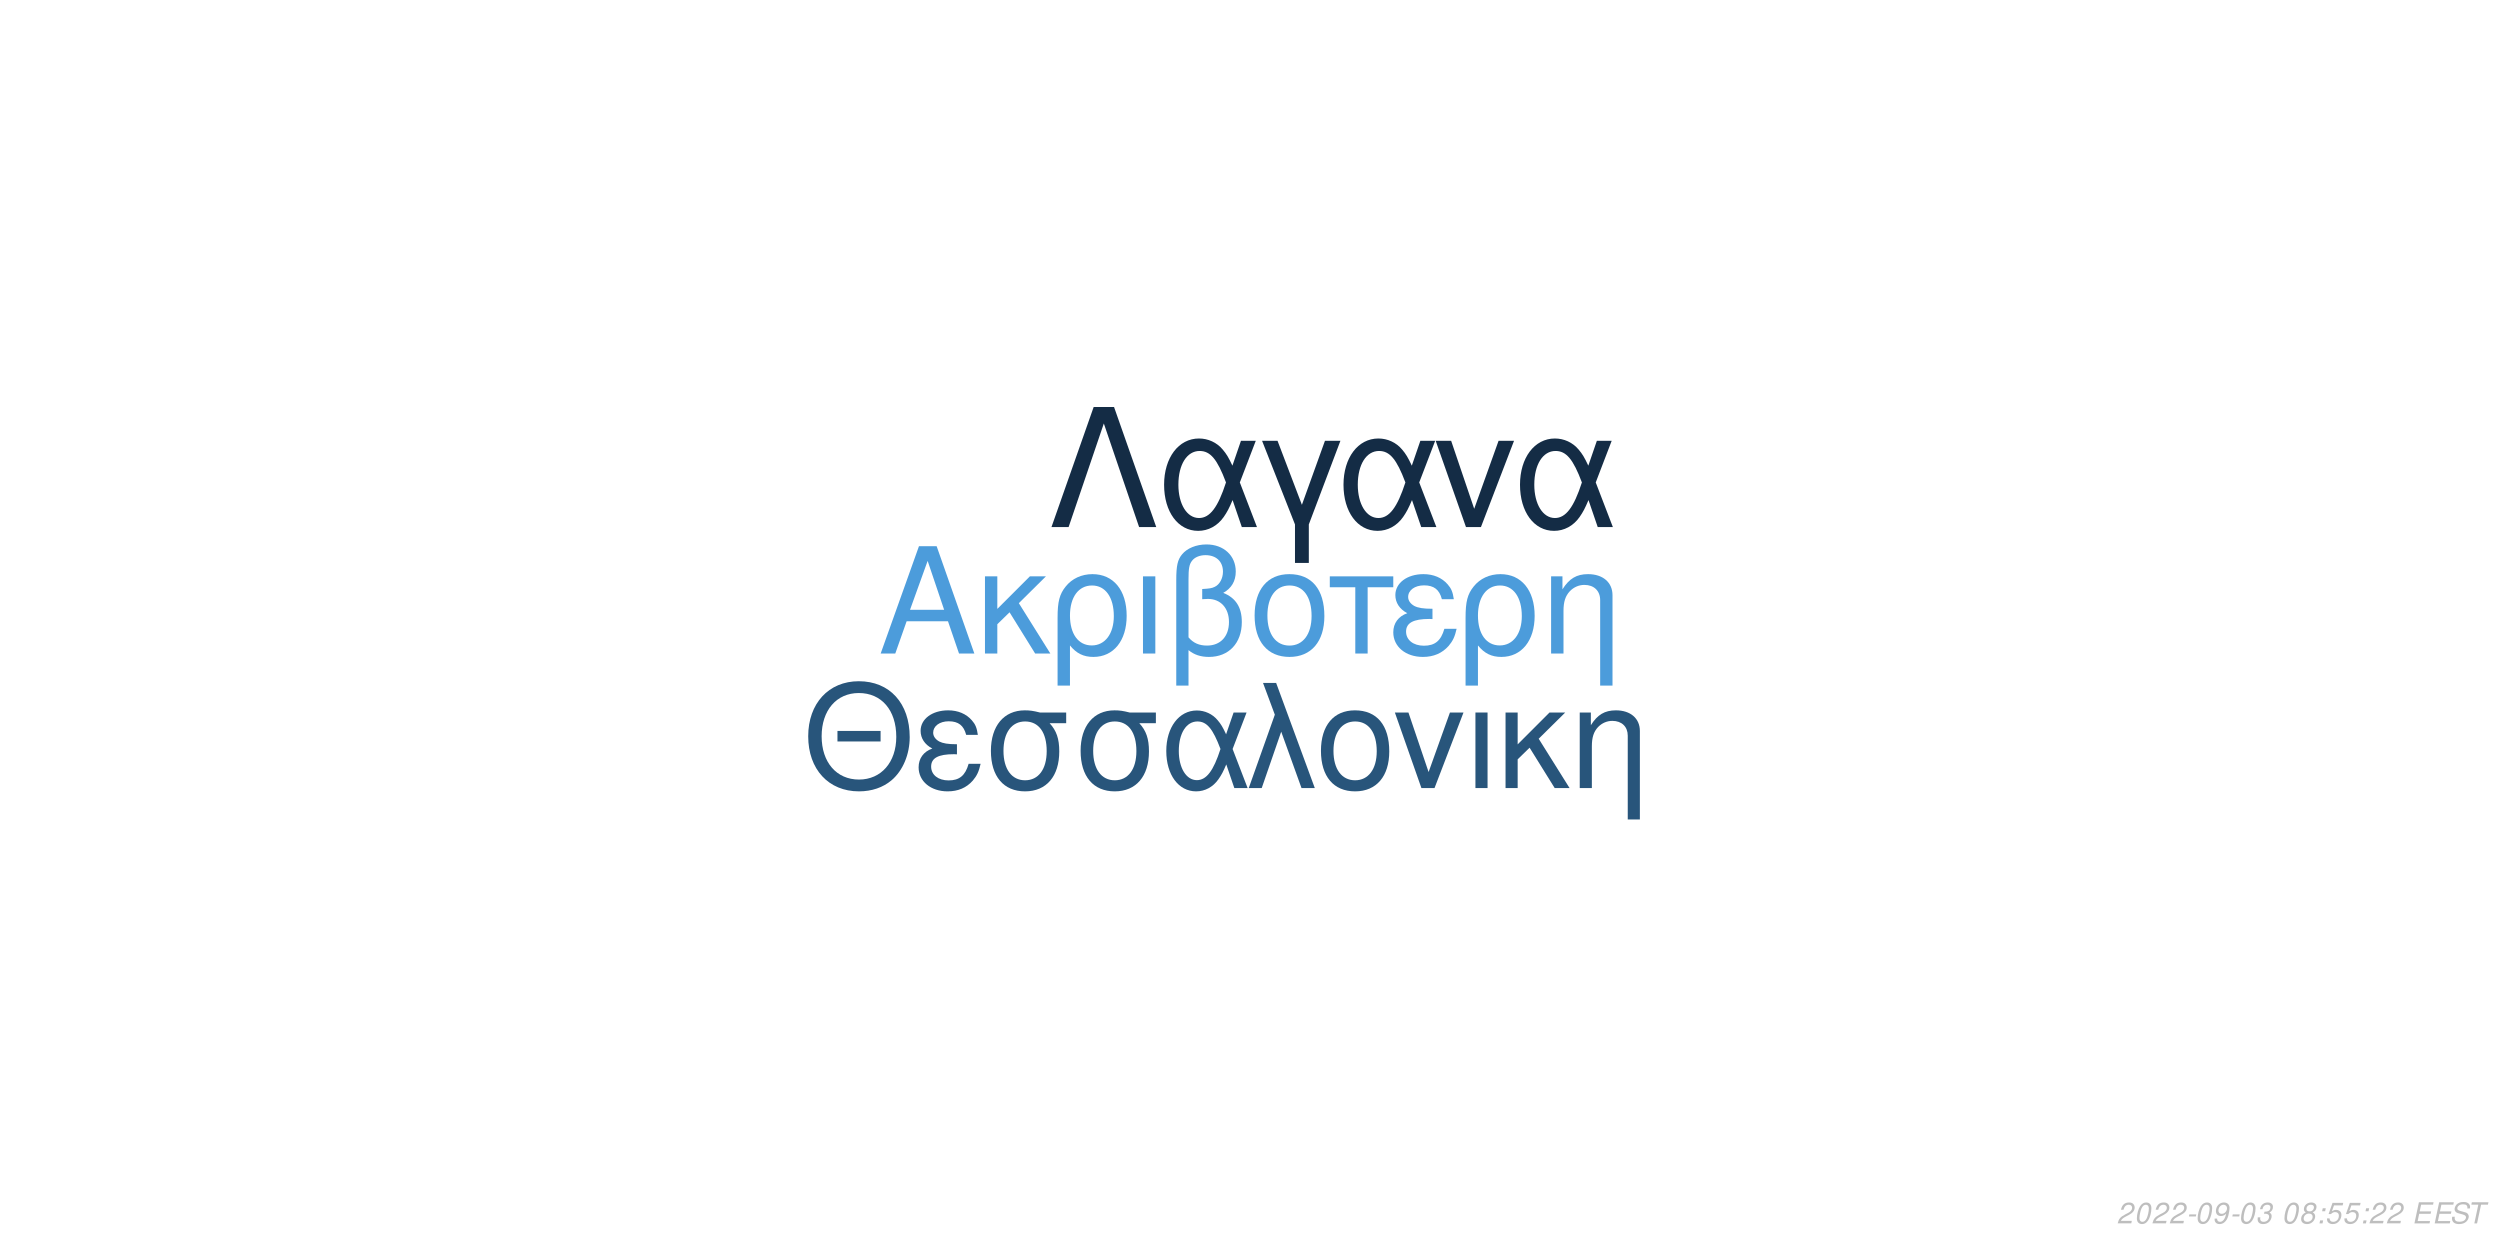
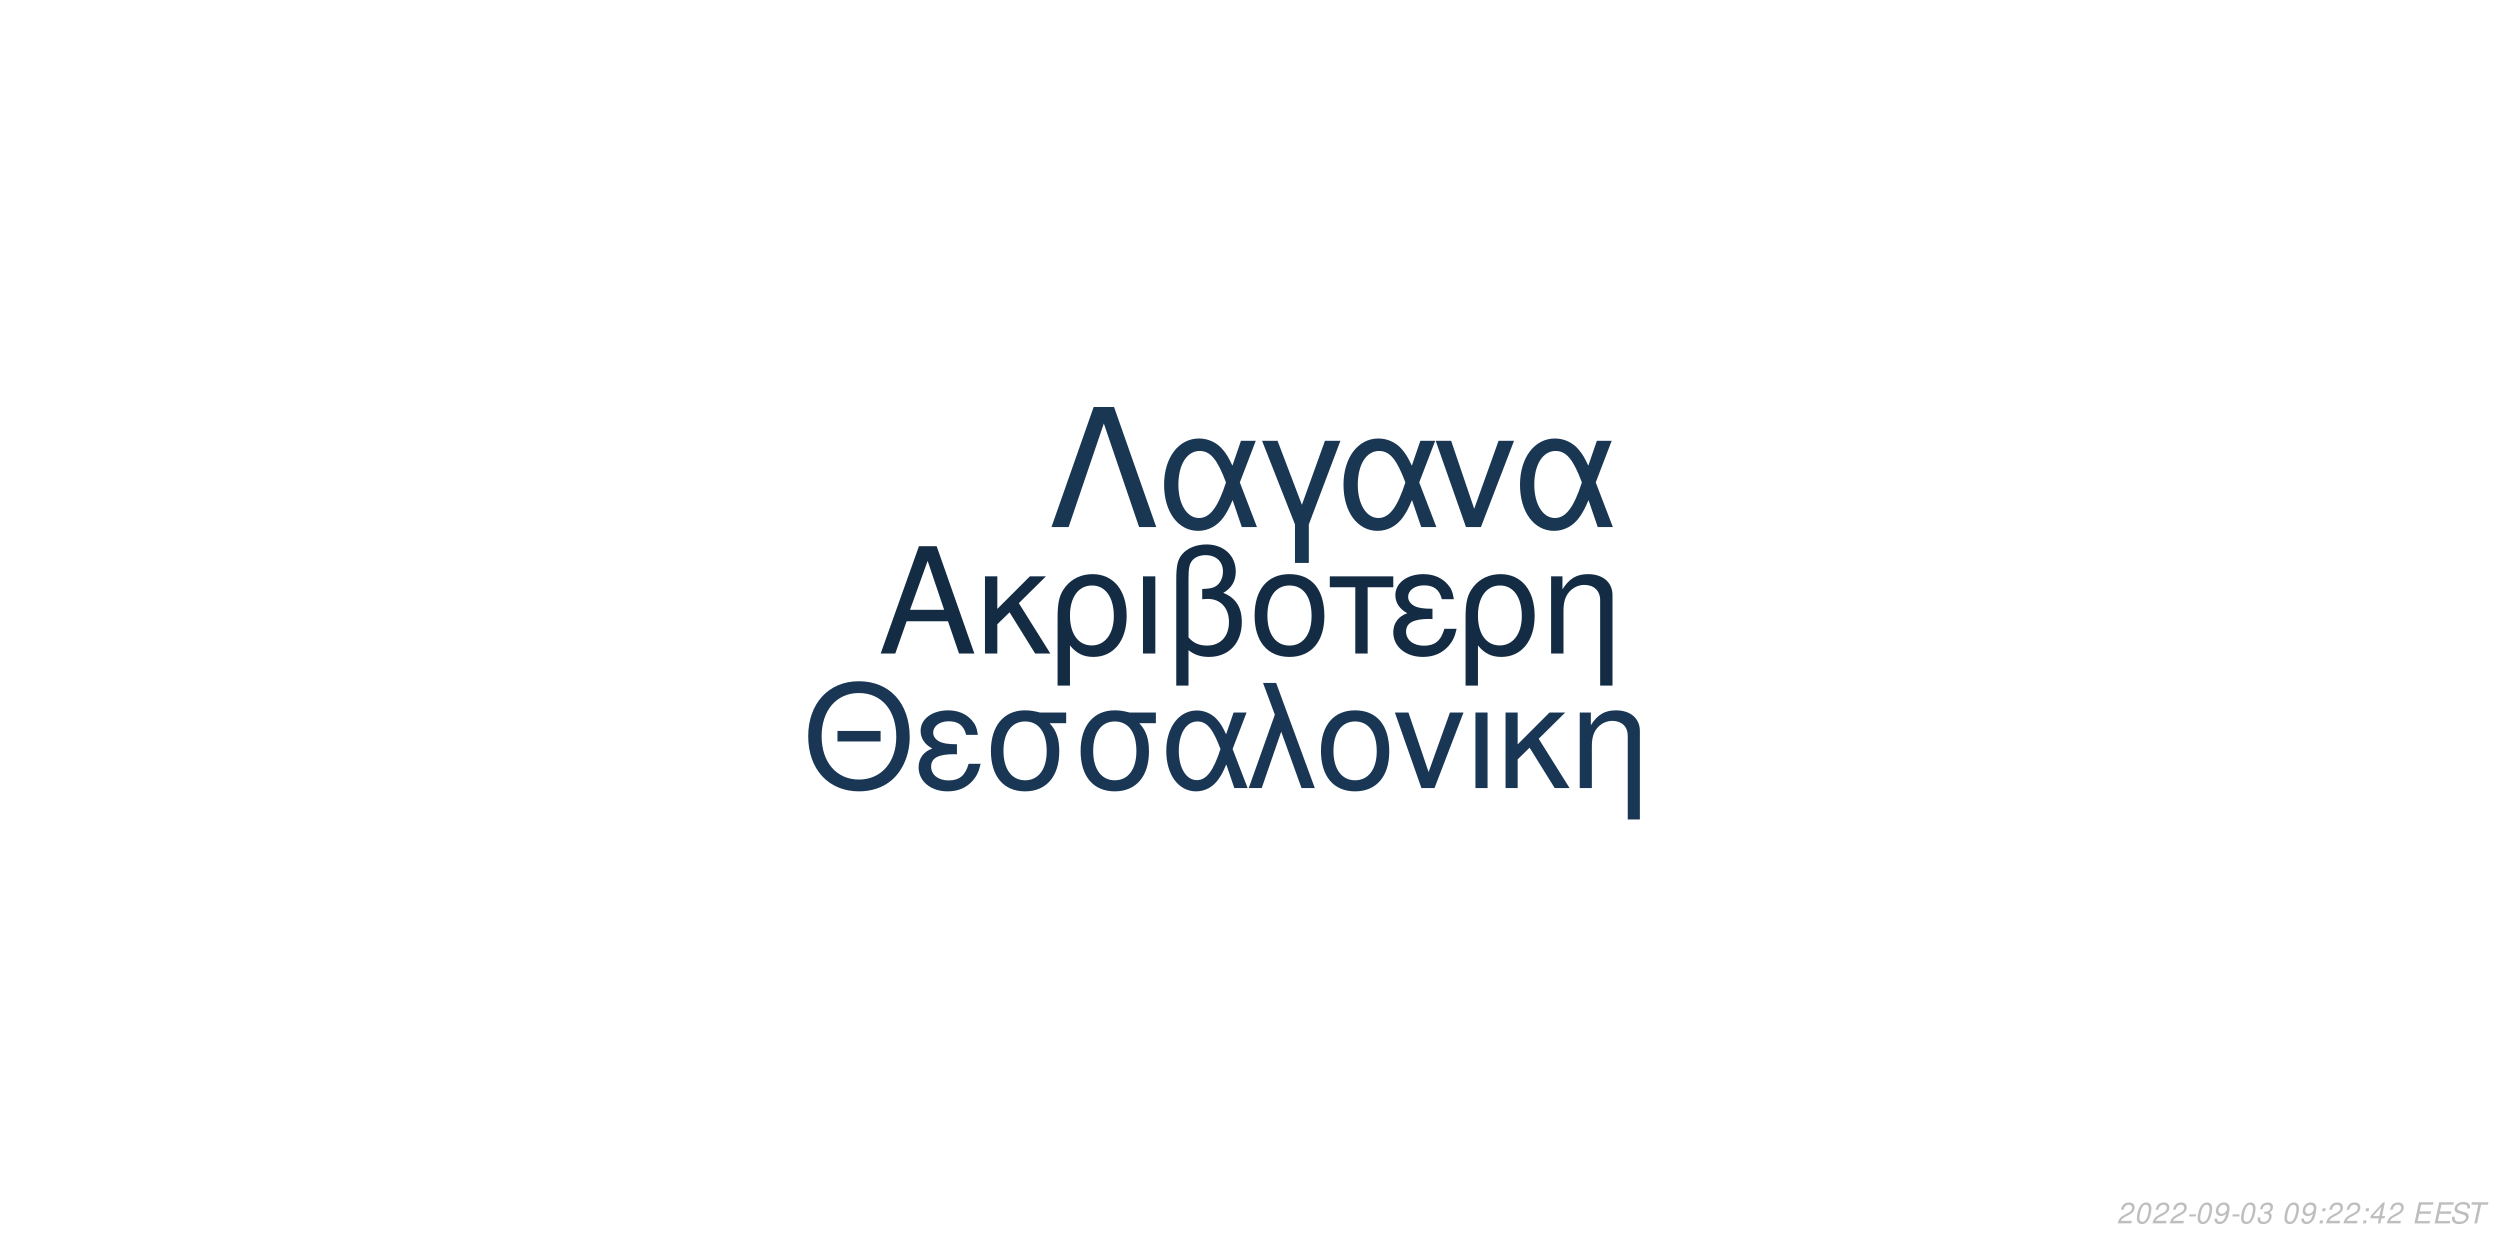
<svg xmlns="http://www.w3.org/2000/svg" xmlns:xlink="http://www.w3.org/1999/xlink" width="864pt" height="432pt" viewBox="0 0 864 432" version="1.1">
  <defs>
    <g>
      <symbol overflow="visible" id="glyph0-0">
        <path style="stroke:none;" d="" />
      </symbol>
      <symbol overflow="visible" id="glyph0-1">
        <path style="stroke:none;" d="M 24.125 -11.141 L 27.938 0 L 33.234 0 L 20.203 -37.094 L 14.094 -37.094 L 0.859 0 L 5.906 0 L 9.828 -11.141 Z M 22.797 -15.109 L 11 -15.109 L 17.094 -32.016 Z M 22.797 -15.109 " />
      </symbol>
      <symbol overflow="visible" id="glyph0-2">
        <path style="stroke:none;" d="M 7.172 -15.422 L 7.172 -26.672 L 2.906 -26.672 L 2.906 0 L 7.172 0 L 7.172 -10.125 L 11.406 -14.25 L 20.25 0 L 25.5 0 L 14.609 -17.406 L 23.969 -26.672 L 18.422 -26.672 Z M 7.172 -15.422 " />
      </symbol>
      <symbol overflow="visible" id="glyph0-3">
        <path style="stroke:none;" d="M 3 11.094 L 7.281 11.094 L 7.281 -2.797 C 9.516 -0.047 11.953 1.172 15.375 1.172 C 22.344 1.172 26.875 -4.422 26.875 -13.031 C 26.875 -21.891 22.297 -27.438 15.062 -27.438 C 11.297 -27.438 7.984 -25.906 5.797 -23.156 C 3.672 -20.516 3 -17.969 3 -12.359 Z M 14.906 -23.516 C 19.547 -23.516 22.438 -19.438 22.438 -12.922 C 22.438 -6.812 19.391 -2.797 14.812 -2.797 C 10.172 -2.797 7.281 -6.766 7.281 -13.125 C 7.281 -19.484 10.234 -23.516 14.906 -23.516 Z M 14.906 -23.516 " />
      </symbol>
      <symbol overflow="visible" id="glyph0-4">
        <path style="stroke:none;" d="M 3.516 0 L 7.781 0 L 7.781 -26.672 L 3.516 -26.672 Z M 3.516 0 " />
      </symbol>
      <symbol overflow="visible" id="glyph0-5">
        <path style="stroke:none;" d="M 4.016 11.094 L 8.25 11.094 L 8.25 -1.172 C 10.172 0.406 12.422 1.172 15.312 1.172 C 22.188 1.172 26.672 -3.609 26.672 -10.891 C 26.672 -15.984 24.578 -19.234 20.25 -20.969 C 23.109 -22.547 24.578 -25.031 24.578 -28.344 C 24.578 -33.844 20.406 -37.703 14.453 -37.703 C 10.938 -37.703 7.734 -36.391 6 -34.25 C 4.484 -32.422 4.016 -30.328 4.016 -25.391 Z M 8.25 -25.656 C 8.25 -29.359 8.5 -30.844 9.469 -32.062 C 10.375 -33.281 12.156 -34 14.094 -34 C 17.812 -34 20.156 -31.812 20.156 -28.297 C 20.156 -25.953 18.984 -23.812 17.297 -23.047 C 16.281 -22.547 15.469 -22.438 12.984 -22.297 L 12.984 -18.781 C 13.734 -18.828 14.344 -18.875 14.969 -18.875 C 19.344 -18.875 22.234 -15.719 22.234 -10.891 C 22.234 -5.906 19.281 -2.75 14.656 -2.75 C 11.953 -2.75 9.922 -3.609 8.25 -5.594 Z M 8.25 -25.656 " />
      </symbol>
      <symbol overflow="visible" id="glyph0-6">
        <path style="stroke:none;" d="M 14.094 -27.438 C 6.562 -27.438 2.094 -22.094 2.094 -13.125 C 2.094 -4.125 6.562 1.172 14.141 1.172 C 21.672 1.172 26.203 -4.172 26.203 -12.922 C 26.203 -22.188 21.828 -27.438 14.094 -27.438 Z M 14.141 -23.516 C 18.938 -23.516 21.781 -19.594 21.781 -12.984 C 21.781 -6.672 18.828 -2.75 14.141 -2.75 C 9.422 -2.75 6.516 -6.672 6.516 -13.125 C 6.516 -19.594 9.422 -23.516 14.141 -23.516 Z M 14.141 -23.516 " />
      </symbol>
      <symbol overflow="visible" id="glyph0-7">
        <path style="stroke:none;" d="M 7.891 0 L 12.156 0 L 12.156 -22.906 L 21.016 -22.906 L 21.016 -26.672 L -0.922 -26.672 L -0.922 -22.906 L 7.891 -22.906 Z M 7.891 0 " />
      </symbol>
      <symbol overflow="visible" id="glyph0-8">
        <path style="stroke:none;" d="M 14.562 -15.469 C 11.344 -15.469 9.562 -15.781 8.297 -16.438 C 6.922 -17.203 6.156 -18.328 6.156 -19.547 C 6.156 -21.891 8.453 -23.562 11.656 -23.562 C 15.062 -23.562 16.953 -22.094 17.812 -18.781 L 21.938 -18.781 C 21.578 -21.266 21.062 -22.5 19.797 -23.922 C 17.812 -26.203 14.906 -27.438 11.453 -27.438 C 5.797 -27.438 1.734 -24.375 1.734 -20.203 C 1.734 -17.609 3.156 -15.375 5.859 -13.938 C 2.797 -12.875 1.016 -10.484 1.016 -7.328 C 1.016 -2.391 5.297 1.172 11.25 1.172 C 14.969 1.172 17.906 -0.109 20.156 -2.641 C 21.578 -4.328 22.297 -5.797 22.906 -8.547 L 18.672 -8.547 C 17.5 -4.422 15.422 -2.703 11.609 -2.703 C 7.938 -2.703 5.438 -4.688 5.438 -7.578 C 5.438 -10.578 7.938 -11.953 13.484 -11.953 C 13.641 -11.953 14.094 -11.953 14.562 -11.906 Z M 14.562 -15.469 " />
      </symbol>
      <symbol overflow="visible" id="glyph0-9">
        <path style="stroke:none;" d="M 3.562 -26.672 L 3.562 0 L 7.844 0 L 7.844 -14.703 C 7.844 -17.906 8.5 -19.891 10.031 -21.531 C 11.406 -22.953 13.188 -23.719 15.062 -23.719 C 18.375 -23.719 20.516 -21.672 20.516 -18.469 L 20.516 11.094 L 24.781 11.094 L 24.781 -20.156 C 24.781 -24.578 21.469 -27.438 16.328 -27.438 C 12.359 -27.438 9.828 -25.906 7.484 -22.188 L 7.484 -26.672 Z M 3.562 -26.672 " />
      </symbol>
      <symbol overflow="visible" id="glyph1-0">
        <path style="stroke:none;" d="" />
      </symbol>
      <symbol overflow="visible" id="glyph1-1">
        <path style="stroke:none;" d="M 26.859 -19.734 L 11.953 -19.734 L 11.953 -16.094 L 26.859 -16.094 Z M 19.328 -36.922 C 8.922 -36.922 1.844 -29.25 1.844 -17.891 C 1.844 -6.484 8.875 1.141 19.391 1.141 C 23.812 1.141 27.703 -0.203 30.641 -2.688 C 34.578 -6.031 36.922 -11.656 36.922 -17.594 C 36.922 -29.297 30 -36.922 19.328 -36.922 Z M 19.328 -32.844 C 27.203 -32.844 32.281 -26.906 32.281 -17.688 C 32.281 -8.922 27.062 -2.938 19.391 -2.938 C 11.609 -2.938 6.484 -8.922 6.484 -17.891 C 6.484 -26.859 11.609 -32.844 19.328 -32.844 Z M 19.328 -32.844 " />
      </symbol>
      <symbol overflow="visible" id="glyph1-2">
        <path style="stroke:none;" d="M 14.25 -15.141 C 11.109 -15.141 9.375 -15.453 8.125 -16.094 C 6.781 -16.844 6.031 -17.938 6.031 -19.141 C 6.031 -21.422 8.266 -23.078 11.406 -23.078 C 14.75 -23.078 16.594 -21.625 17.438 -18.391 L 21.469 -18.391 C 21.125 -20.828 20.625 -22.031 19.391 -23.422 C 17.438 -25.656 14.594 -26.859 11.219 -26.859 C 5.688 -26.859 1.688 -23.875 1.688 -19.781 C 1.688 -17.234 3.094 -15.047 5.734 -13.656 C 2.734 -12.609 1 -10.266 1 -7.172 C 1 -2.344 5.188 1.141 11.016 1.141 C 14.656 1.141 17.547 -0.094 19.734 -2.594 C 21.125 -4.234 21.828 -5.688 22.422 -8.375 L 18.281 -8.375 C 17.141 -4.328 15.094 -2.641 11.359 -2.641 C 7.766 -2.641 5.328 -4.578 5.328 -7.422 C 5.328 -10.359 7.766 -11.703 13.203 -11.703 C 13.359 -11.703 13.797 -11.703 14.25 -11.656 Z M 14.25 -15.141 " />
      </symbol>
      <symbol overflow="visible" id="glyph1-3">
        <path style="stroke:none;" d="M 29 -26.109 L 19.938 -26.109 C 17.594 -26.703 16.438 -26.859 14.703 -26.859 C 7.469 -26.859 2.984 -21.469 2.984 -12.859 C 2.984 -4.031 7.375 1.141 14.797 1.141 C 22.172 1.141 26.609 -4.078 26.609 -12.656 C 26.609 -17.047 25.656 -19.828 23.266 -22.422 L 29 -22.422 Z M 14.797 -23.016 C 19.531 -23.016 22.266 -19.234 22.266 -12.75 C 22.266 -6.531 19.438 -2.688 14.797 -2.688 C 10.172 -2.688 7.328 -6.531 7.328 -12.859 C 7.328 -19.188 10.172 -23.016 14.797 -23.016 Z M 14.797 -23.016 " />
      </symbol>
      <symbol overflow="visible" id="glyph1-4">
        <path style="stroke:none;" d="M 29.344 -26.109 L 24.859 -26.109 L 22.266 -18.578 C 21.125 -21.031 20.484 -22.125 19.328 -23.469 C 17.547 -25.609 14.906 -26.812 12.156 -26.812 C 5.984 -26.812 1.594 -20.984 1.594 -12.812 C 1.594 -4.578 5.828 1.141 11.906 1.141 C 14.953 1.141 17.734 -0.344 19.625 -3.047 C 20.672 -4.531 21.281 -5.688 22.328 -8.172 L 25.109 0 L 29.703 0 L 24.516 -13.5 Z M 20.328 -13.5 C 17.891 -5.922 15.453 -2.734 12.156 -2.734 C 8.516 -2.734 5.922 -6.922 5.922 -12.812 C 5.922 -18.938 8.516 -23.016 12.359 -23.016 C 15.594 -23.016 17.688 -20.531 20.328 -13.5 Z M 20.328 -13.5 " />
      </symbol>
      <symbol overflow="visible" id="glyph1-5">
        <path style="stroke:none;" d="M 1.094 0 L 5.578 0 L 12.312 -19.484 L 19.328 0 L 23.922 0 L 10.562 -36.328 L 6.031 -36.328 L 10.109 -25.359 Z M 1.094 0 " />
      </symbol>
      <symbol overflow="visible" id="glyph1-6">
        <path style="stroke:none;" d="M 13.797 -26.859 C 6.422 -26.859 2.047 -21.625 2.047 -12.859 C 2.047 -4.031 6.422 1.141 13.859 1.141 C 21.234 1.141 25.656 -4.078 25.656 -12.656 C 25.656 -21.719 21.375 -26.859 13.797 -26.859 Z M 13.859 -23.016 C 18.531 -23.016 21.328 -19.188 21.328 -12.703 C 21.328 -6.531 18.438 -2.688 13.859 -2.688 C 9.219 -2.688 6.375 -6.531 6.375 -12.859 C 6.375 -19.188 9.219 -23.016 13.859 -23.016 Z M 13.859 -23.016 " />
      </symbol>
      <symbol overflow="visible" id="glyph1-7">
        <path style="stroke:none;" d="M 14.297 0 L 24.312 -26.109 L 19.625 -26.109 L 12.25 -5.531 L 5.281 -26.109 L 0.594 -26.109 L 9.766 0 Z M 14.297 0 " />
      </symbol>
      <symbol overflow="visible" id="glyph1-8">
        <path style="stroke:none;" d="M 3.438 0 L 7.625 0 L 7.625 -26.109 L 3.438 -26.109 Z M 3.438 0 " />
      </symbol>
      <symbol overflow="visible" id="glyph1-9">
        <path style="stroke:none;" d="M 7.031 -15.094 L 7.031 -26.109 L 2.844 -26.109 L 2.844 0 L 7.031 0 L 7.031 -9.922 L 11.156 -13.953 L 19.828 0 L 24.969 0 L 14.297 -17.047 L 23.469 -26.109 L 18.031 -26.109 Z M 7.031 -15.094 " />
      </symbol>
      <symbol overflow="visible" id="glyph1-10">
        <path style="stroke:none;" d="M 3.484 -26.109 L 3.484 0 L 7.672 0 L 7.672 -14.406 C 7.672 -17.547 8.328 -19.484 9.812 -21.078 C 11.156 -22.469 12.906 -23.219 14.75 -23.219 C 17.984 -23.219 20.078 -21.234 20.078 -18.094 L 20.078 10.859 L 24.266 10.859 L 24.266 -19.734 C 24.266 -24.062 21.031 -26.859 16 -26.859 C 12.109 -26.859 9.609 -25.359 7.328 -21.719 L 7.328 -26.109 Z M 3.484 -26.109 " />
      </symbol>
      <symbol overflow="visible" id="glyph2-0">
        <path style="stroke:none;" d="" />
      </symbol>
      <symbol overflow="visible" id="glyph2-1">
        <path style="stroke:none;" d="M 22.531 -41.484 L 15.484 -41.484 L 0.906 0 L 6.828 0 L 19 -35.797 L 31.188 0 L 37.109 0 Z M 22.531 -41.484 " />
      </symbol>
      <symbol overflow="visible" id="glyph2-2">
        <path style="stroke:none;" d="M 33.516 -29.812 L 28.391 -29.812 L 25.438 -21.219 C 24.125 -24.016 23.391 -25.266 22.078 -26.797 C 20.031 -29.25 17.016 -30.609 13.891 -30.609 C 6.828 -30.609 1.828 -23.953 1.828 -14.625 C 1.828 -5.234 6.656 1.312 13.594 1.312 C 17.078 1.312 20.266 -0.391 22.422 -3.469 C 23.609 -5.172 24.297 -6.484 25.5 -9.328 L 28.688 0 L 33.922 0 L 28 -15.422 Z M 23.219 -15.422 C 20.422 -6.766 17.641 -3.125 13.891 -3.125 C 9.734 -3.125 6.766 -7.906 6.766 -14.625 C 6.766 -21.625 9.734 -26.297 14.109 -26.297 C 17.812 -26.297 20.203 -23.453 23.219 -15.422 Z M 23.219 -15.422 " />
      </symbol>
      <symbol overflow="visible" id="glyph2-3">
        <path style="stroke:none;" d="M 12.062 12.406 L 16.844 12.406 L 16.844 -0.906 L 27.766 -29.812 L 22.422 -29.812 L 14.453 -7.688 L 6.031 -29.812 L 0.688 -29.812 L 12.062 -0.906 Z M 12.062 12.406 " />
      </symbol>
      <symbol overflow="visible" id="glyph2-4">
        <path style="stroke:none;" d="M 16.328 0 L 27.766 -29.812 L 22.422 -29.812 L 14 -6.312 L 6.031 -29.812 L 0.688 -29.812 L 11.156 0 Z M 16.328 0 " />
      </symbol>
      <symbol overflow="visible" id="glyph3-0">
        <path style="stroke:none;" d="" />
      </symbol>
      <symbol overflow="visible" id="glyph3-1">
        <path style="stroke:none;" d="M 5.234 -0.875 L 1.469 -0.875 C 1.641 -1.375 2.203 -1.891 3.109 -2.344 L 4.234 -2.938 C 5.562 -3.625 6.219 -4.469 6.219 -5.484 C 6.219 -5.938 6.062 -6.359 5.797 -6.656 C 5.469 -7.047 4.984 -7.234 4.312 -7.234 C 2.766 -7.234 1.891 -6.453 1.484 -4.734 L 2.375 -4.734 C 2.484 -5.188 2.609 -5.484 2.797 -5.75 C 3.094 -6.203 3.609 -6.453 4.188 -6.453 C 4.891 -6.453 5.344 -6.031 5.344 -5.375 C 5.344 -4.703 4.859 -4.094 4.016 -3.656 L 2.984 -3.125 C 1.234 -2.188 0.797 -1.656 0.344 -0.016 L 5.047 -0.016 Z M 5.234 -0.875 " />
      </symbol>
      <symbol overflow="visible" id="glyph3-2">
        <path style="stroke:none;" d="M 4.203 -7.234 C 3.375 -7.234 2.688 -6.812 2.125 -5.984 C 1.484 -5.047 0.984 -3.188 0.984 -1.734 C 0.984 -1.109 1.172 -0.562 1.484 -0.266 C 1.797 0.047 2.281 0.234 2.766 0.234 C 3.625 0.234 4.281 -0.156 4.859 -1.016 C 5.516 -1.953 6 -3.797 6 -5.266 C 6 -6.5 5.328 -7.234 4.203 -7.234 Z M 4.094 -6.453 C 4.734 -6.453 5.125 -5.984 5.125 -5.156 C 5.125 -4.203 4.781 -2.625 4.406 -1.812 C 3.984 -0.938 3.516 -0.547 2.875 -0.547 C 2.25 -0.547 1.875 -1.031 1.875 -1.828 C 1.875 -2.797 2.203 -4.344 2.594 -5.203 C 2.984 -6.047 3.453 -6.453 4.094 -6.453 Z M 4.094 -6.453 " />
      </symbol>
      <symbol overflow="visible" id="glyph3-3">
        <path style="stroke:none;" d="M 3.516 -3.125 L 1.125 -3.125 L 0.969 -2.406 L 3.359 -2.406 Z M 3.516 -3.125 " />
      </symbol>
      <symbol overflow="visible" id="glyph3-4">
        <path style="stroke:none;" d="M 0.844 -1.656 C 0.844 -1.547 0.844 -1.438 0.844 -1.375 C 0.844 -0.406 1.531 0.234 2.578 0.234 C 3.203 0.234 3.766 0.016 4.297 -0.438 C 4.938 -1 5.312 -1.656 5.594 -2.719 C 5.844 -3.672 6.016 -4.766 6.016 -5.375 C 6.016 -5.844 5.844 -6.328 5.547 -6.656 C 5.203 -7.031 4.703 -7.234 4.062 -7.234 C 2.516 -7.234 1.297 -5.938 1.297 -4.266 C 1.297 -3.203 1.984 -2.547 3.047 -2.547 C 3.484 -2.547 3.953 -2.672 4.281 -2.891 C 4.406 -2.984 4.547 -3.078 4.828 -3.344 C 4.438 -1.484 3.703 -0.547 2.703 -0.547 C 2.109 -0.547 1.719 -0.938 1.719 -1.547 L 1.719 -1.656 Z M 3.953 -6.453 C 4.625 -6.453 5.141 -5.953 5.141 -5.281 C 5.141 -4.188 4.312 -3.312 3.297 -3.312 C 2.594 -3.312 2.172 -3.734 2.172 -4.453 C 2.172 -5.562 2.984 -6.453 3.953 -6.453 Z M 3.953 -6.453 " />
      </symbol>
      <symbol overflow="visible" id="glyph3-5">
        <path style="stroke:none;" d="M 2.922 -3.312 C 3.125 -3.344 3.234 -3.344 3.375 -3.344 C 4.203 -3.344 4.688 -3 4.688 -2.406 C 4.688 -1.312 3.906 -0.547 2.781 -0.547 C 2.047 -0.547 1.594 -0.938 1.594 -1.562 C 1.594 -1.719 1.609 -1.844 1.656 -2.094 L 0.766 -2.094 C 0.734 -1.797 0.719 -1.641 0.719 -1.469 C 0.719 -0.375 1.406 0.234 2.641 0.234 C 3.547 0.234 4.297 -0.078 4.812 -0.656 C 5.266 -1.156 5.562 -1.875 5.562 -2.547 C 5.562 -3.125 5.344 -3.453 4.797 -3.734 C 5.641 -4.234 6.016 -4.844 6.016 -5.734 C 6.016 -6.656 5.312 -7.234 4.203 -7.234 C 3.375 -7.234 2.672 -6.938 2.188 -6.375 C 1.891 -6.031 1.703 -5.641 1.516 -4.906 L 2.391 -4.906 C 2.5 -5.359 2.594 -5.594 2.734 -5.812 C 3.047 -6.234 3.516 -6.453 4.078 -6.453 C 4.734 -6.453 5.141 -6.125 5.141 -5.578 C 5.141 -5.188 5.016 -4.797 4.797 -4.547 C 4.516 -4.234 4 -4.062 3.266 -4.062 L 3.078 -4.062 Z M 2.922 -3.312 " />
      </symbol>
      <symbol overflow="visible" id="glyph3-6">
        <path style="stroke:none;" d="" />
      </symbol>
      <symbol overflow="visible" id="glyph3-7">
-         <path style="stroke:none;" d="M 4.766 -3.797 C 5.078 -3.969 5.234 -4.078 5.438 -4.234 C 5.812 -4.594 6.062 -5.172 6.062 -5.734 C 6.062 -6.625 5.344 -7.234 4.266 -7.234 C 2.812 -7.234 1.703 -6.219 1.703 -4.875 C 1.703 -4.406 1.875 -4.125 2.359 -3.812 C 1.297 -3.312 0.75 -2.516 0.75 -1.469 C 0.75 -0.438 1.547 0.234 2.812 0.234 C 3.656 0.234 4.359 -0.094 4.938 -0.734 C 5.359 -1.234 5.609 -1.859 5.609 -2.438 C 5.609 -3.047 5.312 -3.516 4.766 -3.797 Z M 4.109 -6.453 C 4.797 -6.453 5.188 -6.125 5.188 -5.578 C 5.188 -5.266 5.062 -4.922 4.859 -4.672 C 4.562 -4.312 4.188 -4.156 3.656 -4.156 C 2.984 -4.156 2.594 -4.453 2.594 -4.984 C 2.594 -5.859 3.203 -6.453 4.109 -6.453 Z M 3.453 -3.406 C 4.234 -3.406 4.734 -2.984 4.734 -2.312 C 4.734 -1.312 3.922 -0.547 2.875 -0.547 C 2.125 -0.547 1.625 -0.969 1.625 -1.625 C 1.625 -2.609 2.438 -3.406 3.453 -3.406 Z M 3.453 -3.406 " />
+         <path style="stroke:none;" d="M 2.359 -1.031 L 1.312 -1.031 L 1.094 0 L 2.141 0 Z M 3.266 -5.234 L 2.219 -5.234 L 2 -4.203 L 3.047 -4.203 Z M 3.266 -5.234 " />
      </symbol>
      <symbol overflow="visible" id="glyph3-8">
-         <path style="stroke:none;" d="M 2.359 -1.031 L 1.312 -1.031 L 1.094 0 L 2.141 0 Z M 3.266 -5.234 L 2.219 -5.234 L 2 -4.203 L 3.047 -4.203 Z M 3.266 -5.234 " />
+         <path style="stroke:none;" d="M 3.625 -1.75 L 3.266 0 L 4.141 0 L 4.516 -1.75 L 5.562 -1.75 L 5.734 -2.531 L 4.688 -2.531 L 5.688 -7.234 L 5.016 -7.234 L 0.844 -2.672 L 0.641 -1.75 Z M 3.797 -2.531 L 1.594 -2.531 L 4.469 -5.703 Z M 3.797 -2.531 " />
      </symbol>
      <symbol overflow="visible" id="glyph3-9">
-         <path style="stroke:none;" d="M 6.297 -7.094 L 2.594 -7.094 L 1.234 -3.234 L 2.047 -3.234 C 2.656 -3.766 2.938 -3.906 3.531 -3.906 C 4.328 -3.906 4.797 -3.453 4.797 -2.688 C 4.797 -1.438 3.969 -0.547 2.828 -0.547 C 2.031 -0.547 1.609 -0.938 1.578 -1.734 L 0.703 -1.734 L 0.703 -1.516 C 0.703 -0.938 0.844 -0.547 1.188 -0.266 C 1.562 0.062 2.078 0.234 2.703 0.234 C 3.656 0.234 4.391 -0.156 4.984 -0.922 C 5.422 -1.5 5.672 -2.234 5.672 -2.953 C 5.672 -4 4.938 -4.672 3.812 -4.672 C 3.328 -4.672 2.906 -4.547 2.406 -4.234 L 3.109 -6.219 L 6.109 -6.219 Z M 6.297 -7.094 " />
+         <path style="stroke:none;" d="M 2.547 -3.312 L 6.5 -3.312 L 6.688 -4.141 L 2.719 -4.141 L 3.219 -6.469 L 7.344 -6.469 L 7.516 -7.297 L 2.453 -7.297 L 0.906 0 L 6.125 0 L 6.297 -0.812 L 2.016 -0.812 Z M 2.547 -3.312 " />
      </symbol>
      <symbol overflow="visible" id="glyph3-10">
-         <path style="stroke:none;" d="M 2.547 -3.312 L 6.5 -3.312 L 6.688 -4.141 L 2.719 -4.141 L 3.219 -6.469 L 7.344 -6.469 L 7.516 -7.297 L 2.453 -7.297 L 0.906 0 L 6.125 0 L 6.297 -0.812 L 2.016 -0.812 Z M 2.547 -3.312 " />
+         <path style="stroke:none;" d="M 7.062 -5.156 C 7.125 -5.438 7.141 -5.562 7.141 -5.703 C 7.141 -6.156 6.938 -6.594 6.594 -6.891 C 6.188 -7.25 5.656 -7.406 4.875 -7.406 C 3.844 -7.406 3.047 -7.125 2.5 -6.562 C 2.094 -6.141 1.781 -5.438 1.781 -4.922 C 1.781 -4.297 2.219 -3.766 2.891 -3.562 L 4.594 -3.094 C 5.406 -2.859 5.734 -2.578 5.734 -2.094 C 5.734 -1.781 5.547 -1.406 5.266 -1.141 C 4.844 -0.766 4.266 -0.578 3.453 -0.578 C 2.328 -0.578 1.812 -0.984 1.812 -1.906 C 1.812 -2.047 1.812 -2.125 1.844 -2.312 L 0.984 -2.312 C 0.906 -2.062 0.891 -1.906 0.891 -1.688 C 0.891 -0.484 1.797 0.234 3.297 0.234 C 4.359 0.234 5.234 -0.062 5.812 -0.609 C 6.344 -1.078 6.688 -1.797 6.688 -2.375 C 6.688 -2.641 6.609 -2.906 6.453 -3.156 C 6.234 -3.5 5.938 -3.703 5.469 -3.828 L 3.75 -4.312 C 2.984 -4.547 2.734 -4.734 2.734 -5.188 C 2.734 -5.547 2.875 -5.844 3.188 -6.109 C 3.547 -6.438 4.031 -6.594 4.703 -6.594 C 5.266 -6.594 5.688 -6.484 5.906 -6.297 C 6.094 -6.125 6.219 -5.797 6.219 -5.516 C 6.219 -5.422 6.203 -5.344 6.188 -5.156 Z M 7.062 -5.156 " />
      </symbol>
      <symbol overflow="visible" id="glyph3-11">
-         <path style="stroke:none;" d="M 7.062 -5.156 C 7.125 -5.438 7.141 -5.562 7.141 -5.703 C 7.141 -6.156 6.938 -6.594 6.594 -6.891 C 6.188 -7.25 5.656 -7.406 4.875 -7.406 C 3.844 -7.406 3.047 -7.125 2.5 -6.562 C 2.094 -6.141 1.781 -5.438 1.781 -4.922 C 1.781 -4.297 2.219 -3.766 2.891 -3.562 L 4.594 -3.094 C 5.406 -2.859 5.734 -2.578 5.734 -2.094 C 5.734 -1.781 5.547 -1.406 5.266 -1.141 C 4.844 -0.766 4.266 -0.578 3.453 -0.578 C 2.328 -0.578 1.812 -0.984 1.812 -1.906 C 1.812 -2.047 1.812 -2.125 1.844 -2.312 L 0.984 -2.312 C 0.906 -2.062 0.891 -1.906 0.891 -1.688 C 0.891 -0.484 1.797 0.234 3.297 0.234 C 4.359 0.234 5.234 -0.062 5.812 -0.609 C 6.344 -1.078 6.688 -1.797 6.688 -2.375 C 6.688 -2.641 6.609 -2.906 6.453 -3.156 C 6.234 -3.5 5.938 -3.703 5.469 -3.828 L 3.75 -4.312 C 2.984 -4.547 2.734 -4.734 2.734 -5.188 C 2.734 -5.547 2.875 -5.844 3.188 -6.109 C 3.547 -6.438 4.031 -6.594 4.703 -6.594 C 5.266 -6.594 5.688 -6.484 5.906 -6.297 C 6.094 -6.125 6.219 -5.797 6.219 -5.516 C 6.219 -5.422 6.203 -5.344 6.188 -5.156 Z M 7.062 -5.156 " />
-       </symbol>
-       <symbol overflow="visible" id="glyph3-12">
        <path style="stroke:none;" d="M 4.938 -6.469 L 7.312 -6.469 L 7.484 -7.297 L 1.75 -7.297 L 1.578 -6.469 L 3.984 -6.469 L 2.609 0 L 3.547 0 Z M 4.938 -6.469 " />
      </symbol>
    </g>
  </defs>
  <g id="surface1">
    <rect x="0" y="0" width="864" height="432" style="fill:rgb(100%,100%,100%);fill-opacity:1;stroke:none;" />
-     <g style="fill:rgb(29.804%,61.176%,85.882%);fill-opacity:1;">
+     <g style="fill:rgb(7.451%,16.863%,26.275%);fill-opacity:1;">
      <use xlink:href="#glyph0-1" x="303.5" y="225.861" />
      <use xlink:href="#glyph0-2" x="337.5" y="225.861" />
      <use xlink:href="#glyph0-3" x="362.5" y="225.861" />
      <use xlink:href="#glyph0-4" x="391.5" y="225.861" />
      <use xlink:href="#glyph0-5" x="402.5" y="225.861" />
      <use xlink:href="#glyph0-6" x="431.5" y="225.861" />
      <use xlink:href="#glyph0-7" x="460.5" y="225.861" />
      <use xlink:href="#glyph0-8" x="480.5" y="225.861" />
      <use xlink:href="#glyph0-3" x="503.5" y="225.861" />
      <use xlink:href="#glyph0-9" x="532.5" y="225.861" />
    </g>
-     <g style="fill:rgb(15.686%,33.333%,48.235%);fill-opacity:1;">
+     <g style="fill:rgb(9.804%,21.569%,32.941%);fill-opacity:1;">
      <use xlink:href="#glyph1-1" x="277.473" y="272.354" />
      <use xlink:href="#glyph1-2" x="316.473" y="272.354" />
      <use xlink:href="#glyph1-3" x="339.473" y="272.354" />
      <use xlink:href="#glyph1-3" x="370.473" y="272.354" />
      <use xlink:href="#glyph1-4" x="401.473" y="272.354" />
      <use xlink:href="#glyph1-5" x="430.473" y="272.354" />
      <use xlink:href="#glyph1-6" x="454.473" y="272.354" />
      <use xlink:href="#glyph1-7" x="481.473" y="272.354" />
      <use xlink:href="#glyph1-8" x="506.473" y="272.354" />
      <use xlink:href="#glyph1-9" x="517.473" y="272.354" />
      <use xlink:href="#glyph1-10" x="542.473" y="272.354" />
    </g>
-     <g style="fill:rgb(7.843%,17.255%,27.059%);fill-opacity:1;">
+     <g style="fill:rgb(9.804%,21.176%,32.157%);fill-opacity:1;">
      <use xlink:href="#glyph2-1" x="362.484" y="182.152" />
      <use xlink:href="#glyph2-2" x="400.484" y="182.152" />
      <use xlink:href="#glyph2-3" x="435.484" y="182.152" />
      <use xlink:href="#glyph2-2" x="462.484" y="182.152" />
      <use xlink:href="#glyph2-4" x="495.484" y="182.152" />
      <use xlink:href="#glyph2-2" x="523.484" y="182.152" />
    </g>
    <g style="fill:rgb(74.51%,74.51%,74.51%);fill-opacity:1;">
      <use xlink:href="#glyph3-1" x="731.52" y="422.81" />
      <use xlink:href="#glyph3-2" x="737.52" y="422.81" />
      <use xlink:href="#glyph3-1" x="743.52" y="422.81" />
      <use xlink:href="#glyph3-1" x="749.52" y="422.81" />
      <use xlink:href="#glyph3-3" x="755.52" y="422.81" />
      <use xlink:href="#glyph3-2" x="758.52" y="422.81" />
      <use xlink:href="#glyph3-4" x="764.52" y="422.81" />
      <use xlink:href="#glyph3-3" x="770.52" y="422.81" />
      <use xlink:href="#glyph3-2" x="773.52" y="422.81" />
      <use xlink:href="#glyph3-5" x="779.52" y="422.81" />
      <use xlink:href="#glyph3-6" x="785.52" y="422.81" />
      <use xlink:href="#glyph3-2" x="788.52" y="422.81" />
-       <use xlink:href="#glyph3-7" x="794.52" y="422.81" />
-       <use xlink:href="#glyph3-8" x="800.52" y="422.81" />
-       <use xlink:href="#glyph3-9" x="803.52" y="422.81" />
-       <use xlink:href="#glyph3-9" x="809.52" y="422.81" />
-       <use xlink:href="#glyph3-8" x="815.52" y="422.81" />
-       <use xlink:href="#glyph3-1" x="818.52" y="422.81" />
+       <use xlink:href="#glyph3-4" x="794.52" y="422.81" />
+       <use xlink:href="#glyph3-7" x="800.52" y="422.81" />
+       <use xlink:href="#glyph3-1" x="803.52" y="422.81" />
+       <use xlink:href="#glyph3-1" x="809.52" y="422.81" />
+       <use xlink:href="#glyph3-7" x="815.52" y="422.81" />
+       <use xlink:href="#glyph3-8" x="818.52" y="422.81" />
      <use xlink:href="#glyph3-1" x="824.52" y="422.81" />
      <use xlink:href="#glyph3-6" x="830.52" y="422.81" />
-       <use xlink:href="#glyph3-10" x="833.52" y="422.81" />
-       <use xlink:href="#glyph3-10" x="840.52" y="422.81" />
-       <use xlink:href="#glyph3-11" x="846.52" y="422.81" />
-       <use xlink:href="#glyph3-12" x="852.52" y="422.81" />
+       <use xlink:href="#glyph3-9" x="833.52" y="422.81" />
+       <use xlink:href="#glyph3-9" x="840.52" y="422.81" />
+       <use xlink:href="#glyph3-10" x="846.52" y="422.81" />
+       <use xlink:href="#glyph3-11" x="852.52" y="422.81" />
    </g>
  </g>
</svg>
